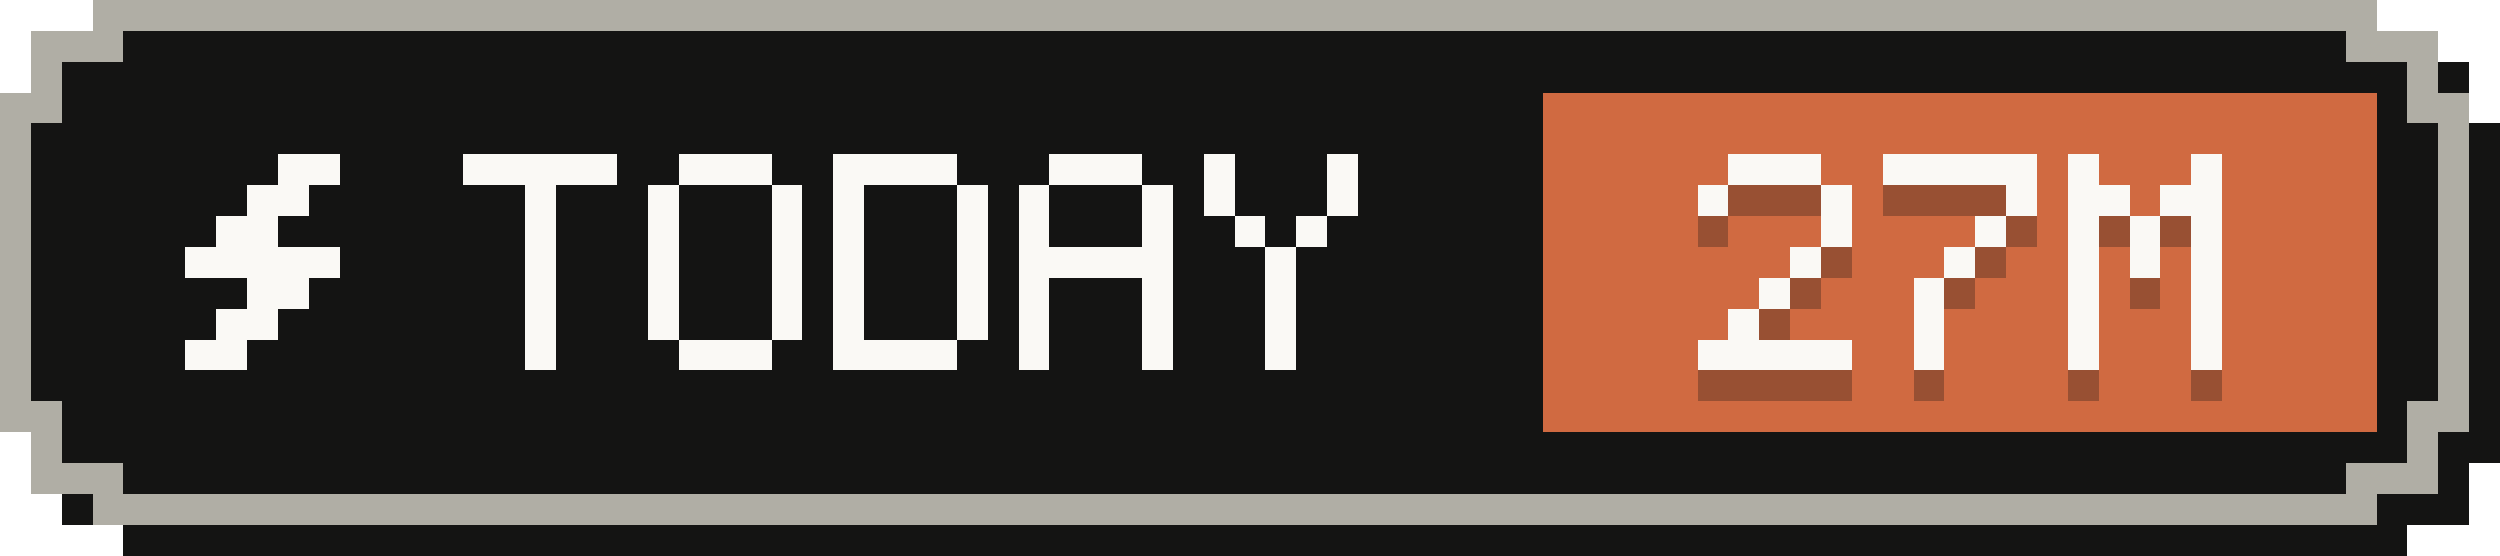
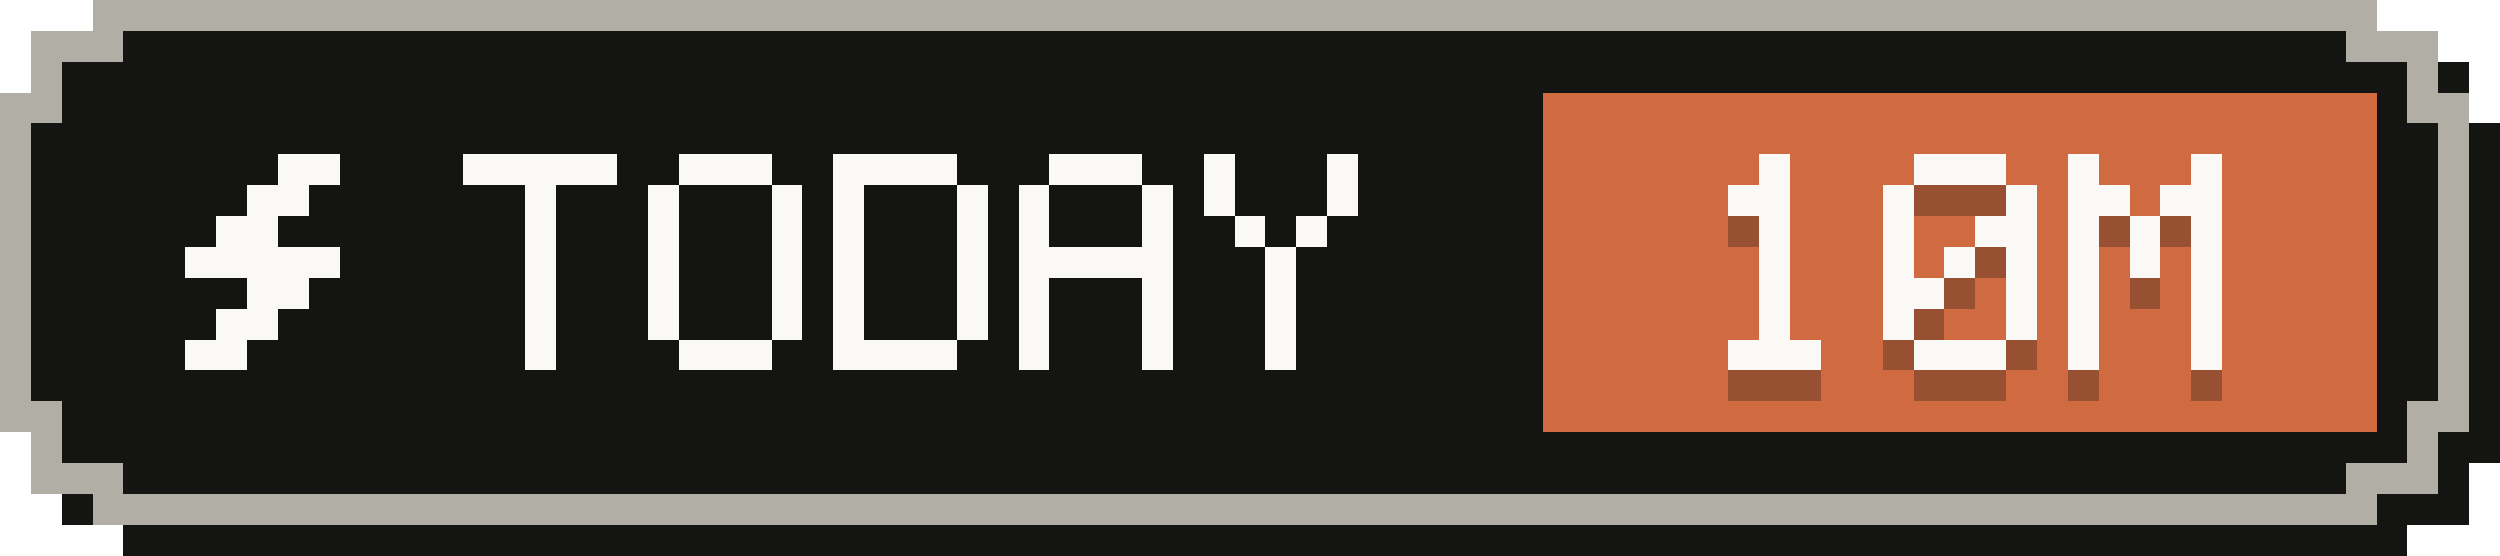
- <svg xmlns="http://www.w3.org/2000/svg" width="81" height="18" viewBox="0 0 81 18" role="img" aria-label="Tokens today: 27M">
+ <svg xmlns="http://www.w3.org/2000/svg" width="81" height="18" viewBox="0 0 81 18" role="img" aria-label="Tokens today: 10M">
  <g shape-rendering="crispEdges">
    <path fill="#141413" d="M4,1 H78 V2 H80 V4 H81 V15 H80 V17 H78 V18 H4 V17 H2 V15 H1 V4 H2 V2 H4 Z" />
    <path fill="#b0aea5" d="M3,0 H77 V1 H79 V3 H80 V14 H79 V16 H77 V17 H3 V16 H1 V14 H0 V3 H1 V1 H3 Z" />
    <path fill="#141413" d="M4,1 H76 V2 H78 V4 H79 V13 H78 V15 H76 V16 H4 V15 H2 V13 H1 V4 H2 V2 H4 Z" />
    <rect fill="#d06a41" x="50" y="3" width="27" height="11" />
    <g fill="#faf9f5">
      <rect x="9" y="5" width="2" height="1" />
      <rect x="8" y="6" width="2" height="1" />
      <rect x="7" y="7" width="2" height="1" />
      <rect x="6" y="8" width="5" height="1" />
      <rect x="8" y="9" width="2" height="1" />
      <rect x="7" y="10" width="2" height="1" />
      <rect x="6" y="11" width="2" height="1" />
    </g>
    <g fill="#faf9f5">
      <rect x="15" y="5" width="5" height="1" />
      <rect x="17" y="6" width="1" height="1" />
      <rect x="17" y="7" width="1" height="1" />
      <rect x="17" y="8" width="1" height="1" />
      <rect x="17" y="9" width="1" height="1" />
      <rect x="17" y="10" width="1" height="1" />
      <rect x="17" y="11" width="1" height="1" />
      <rect x="22" y="5" width="3" height="1" />
      <rect x="21" y="6" width="1" height="1" />
      <rect x="25" y="6" width="1" height="1" />
      <rect x="21" y="7" width="1" height="1" />
      <rect x="25" y="7" width="1" height="1" />
      <rect x="21" y="8" width="1" height="1" />
      <rect x="25" y="8" width="1" height="1" />
      <rect x="21" y="9" width="1" height="1" />
      <rect x="25" y="9" width="1" height="1" />
      <rect x="21" y="10" width="1" height="1" />
      <rect x="25" y="10" width="1" height="1" />
      <rect x="22" y="11" width="3" height="1" />
      <rect x="27" y="5" width="4" height="1" />
      <rect x="27" y="6" width="1" height="1" />
      <rect x="31" y="6" width="1" height="1" />
      <rect x="27" y="7" width="1" height="1" />
      <rect x="31" y="7" width="1" height="1" />
      <rect x="27" y="8" width="1" height="1" />
      <rect x="31" y="8" width="1" height="1" />
      <rect x="27" y="9" width="1" height="1" />
      <rect x="31" y="9" width="1" height="1" />
      <rect x="27" y="10" width="1" height="1" />
      <rect x="31" y="10" width="1" height="1" />
      <rect x="27" y="11" width="4" height="1" />
      <rect x="34" y="5" width="3" height="1" />
      <rect x="33" y="6" width="1" height="1" />
      <rect x="37" y="6" width="1" height="1" />
      <rect x="33" y="7" width="1" height="1" />
      <rect x="37" y="7" width="1" height="1" />
      <rect x="33" y="8" width="5" height="1" />
      <rect x="33" y="9" width="1" height="1" />
      <rect x="37" y="9" width="1" height="1" />
      <rect x="33" y="10" width="1" height="1" />
      <rect x="37" y="10" width="1" height="1" />
      <rect x="33" y="11" width="1" height="1" />
      <rect x="37" y="11" width="1" height="1" />
      <rect x="39" y="5" width="1" height="1" />
      <rect x="43" y="5" width="1" height="1" />
      <rect x="39" y="6" width="1" height="1" />
      <rect x="43" y="6" width="1" height="1" />
      <rect x="40" y="7" width="1" height="1" />
      <rect x="42" y="7" width="1" height="1" />
      <rect x="41" y="8" width="1" height="1" />
      <rect x="41" y="9" width="1" height="1" />
      <rect x="41" y="10" width="1" height="1" />
      <rect x="41" y="11" width="1" height="1" />
    </g>
    <g fill="#141413" fill-opacity=".3">
-       <rect x="56" y="6" width="3" height="1" />
-       <rect x="55" y="7" width="1" height="1" />
-       <rect x="59" y="7" width="1" height="1" />
-       <rect x="59" y="8" width="1" height="1" />
-       <rect x="58" y="9" width="1" height="1" />
+       <rect x="57" y="6" width="1" height="1" />
+       <rect x="56" y="7" width="2" height="1" />
+       <rect x="57" y="8" width="1" height="1" />
+       <rect x="57" y="9" width="1" height="1" />
      <rect x="57" y="10" width="1" height="1" />
-       <rect x="56" y="11" width="1" height="1" />
-       <rect x="55" y="12" width="5" height="1" />
-       <rect x="61" y="6" width="5" height="1" />
+       <rect x="57" y="11" width="1" height="1" />
+       <rect x="56" y="12" width="3" height="1" />
+       <rect x="62" y="6" width="3" height="1" />
+       <rect x="61" y="7" width="1" height="1" />
      <rect x="65" y="7" width="1" height="1" />
-       <rect x="64" y="8" width="1" height="1" />
+       <rect x="61" y="8" width="1" height="1" />
+       <rect x="64" y="8" width="2" height="1" />
+       <rect x="61" y="9" width="1" height="1" />
      <rect x="63" y="9" width="1" height="1" />
-       <rect x="62" y="10" width="1" height="1" />
-       <rect x="62" y="11" width="1" height="1" />
-       <rect x="62" y="12" width="1" height="1" />
+       <rect x="65" y="9" width="1" height="1" />
+       <rect x="61" y="10" width="2" height="1" />
+       <rect x="65" y="10" width="1" height="1" />
+       <rect x="61" y="11" width="1" height="1" />
+       <rect x="65" y="11" width="1" height="1" />
+       <rect x="62" y="12" width="3" height="1" />
      <rect x="67" y="6" width="1" height="1" />
      <rect x="71" y="6" width="1" height="1" />
      <rect x="67" y="7" width="2" height="1" />
      <rect x="70" y="7" width="2" height="1" />
      <rect x="67" y="8" width="1" height="1" />
      <rect x="69" y="8" width="1" height="1" />
      <rect x="71" y="8" width="1" height="1" />
      <rect x="67" y="9" width="1" height="1" />
      <rect x="69" y="9" width="1" height="1" />
      <rect x="71" y="9" width="1" height="1" />
      <rect x="67" y="10" width="1" height="1" />
      <rect x="71" y="10" width="1" height="1" />
      <rect x="67" y="11" width="1" height="1" />
      <rect x="71" y="11" width="1" height="1" />
      <rect x="67" y="12" width="1" height="1" />
      <rect x="71" y="12" width="1" height="1" />
    </g>
    <g fill="#faf9f5">
-       <rect x="56" y="5" width="3" height="1" />
-       <rect x="55" y="6" width="1" height="1" />
-       <rect x="59" y="6" width="1" height="1" />
-       <rect x="59" y="7" width="1" height="1" />
-       <rect x="58" y="8" width="1" height="1" />
+       <rect x="57" y="5" width="1" height="1" />
+       <rect x="56" y="6" width="2" height="1" />
+       <rect x="57" y="7" width="1" height="1" />
+       <rect x="57" y="8" width="1" height="1" />
      <rect x="57" y="9" width="1" height="1" />
-       <rect x="56" y="10" width="1" height="1" />
-       <rect x="55" y="11" width="5" height="1" />
-       <rect x="61" y="5" width="5" height="1" />
+       <rect x="57" y="10" width="1" height="1" />
+       <rect x="56" y="11" width="3" height="1" />
+       <rect x="62" y="5" width="3" height="1" />
+       <rect x="61" y="6" width="1" height="1" />
      <rect x="65" y="6" width="1" height="1" />
-       <rect x="64" y="7" width="1" height="1" />
+       <rect x="61" y="7" width="1" height="1" />
+       <rect x="64" y="7" width="2" height="1" />
+       <rect x="61" y="8" width="1" height="1" />
      <rect x="63" y="8" width="1" height="1" />
-       <rect x="62" y="9" width="1" height="1" />
-       <rect x="62" y="10" width="1" height="1" />
-       <rect x="62" y="11" width="1" height="1" />
+       <rect x="65" y="8" width="1" height="1" />
+       <rect x="61" y="9" width="2" height="1" />
+       <rect x="65" y="9" width="1" height="1" />
+       <rect x="61" y="10" width="1" height="1" />
+       <rect x="65" y="10" width="1" height="1" />
+       <rect x="62" y="11" width="3" height="1" />
      <rect x="67" y="5" width="1" height="1" />
      <rect x="71" y="5" width="1" height="1" />
      <rect x="67" y="6" width="2" height="1" />
      <rect x="70" y="6" width="2" height="1" />
      <rect x="67" y="7" width="1" height="1" />
      <rect x="69" y="7" width="1" height="1" />
      <rect x="71" y="7" width="1" height="1" />
      <rect x="67" y="8" width="1" height="1" />
      <rect x="69" y="8" width="1" height="1" />
      <rect x="71" y="8" width="1" height="1" />
      <rect x="67" y="9" width="1" height="1" />
      <rect x="71" y="9" width="1" height="1" />
      <rect x="67" y="10" width="1" height="1" />
      <rect x="71" y="10" width="1" height="1" />
      <rect x="67" y="11" width="1" height="1" />
      <rect x="71" y="11" width="1" height="1" />
    </g>
  </g>
</svg>
